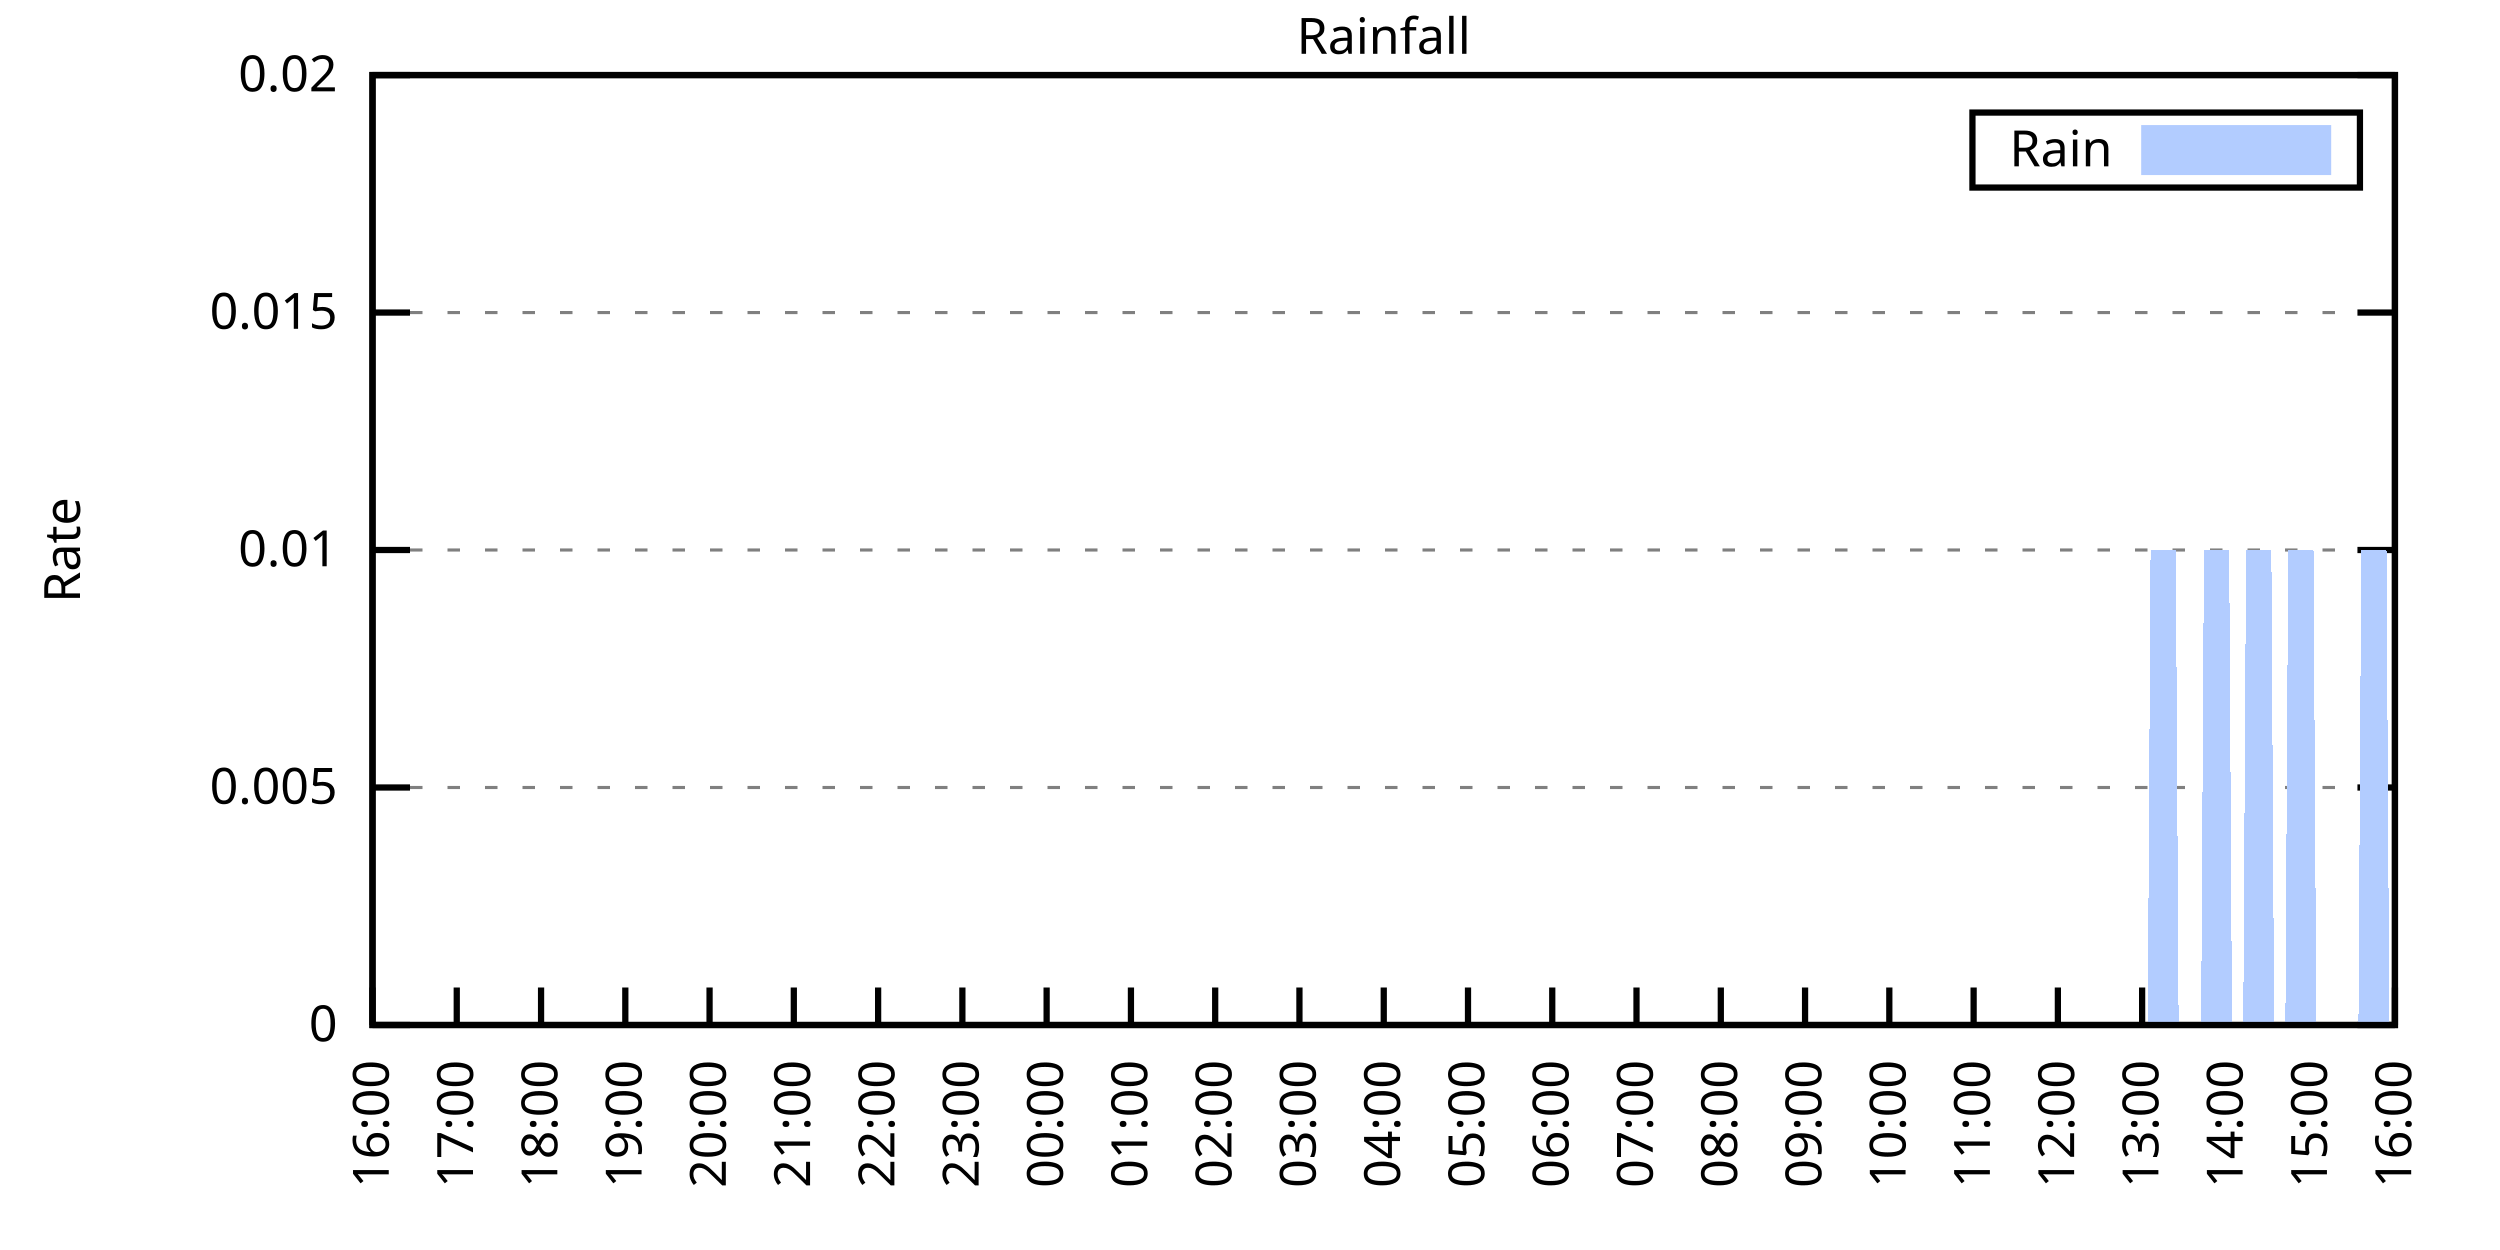
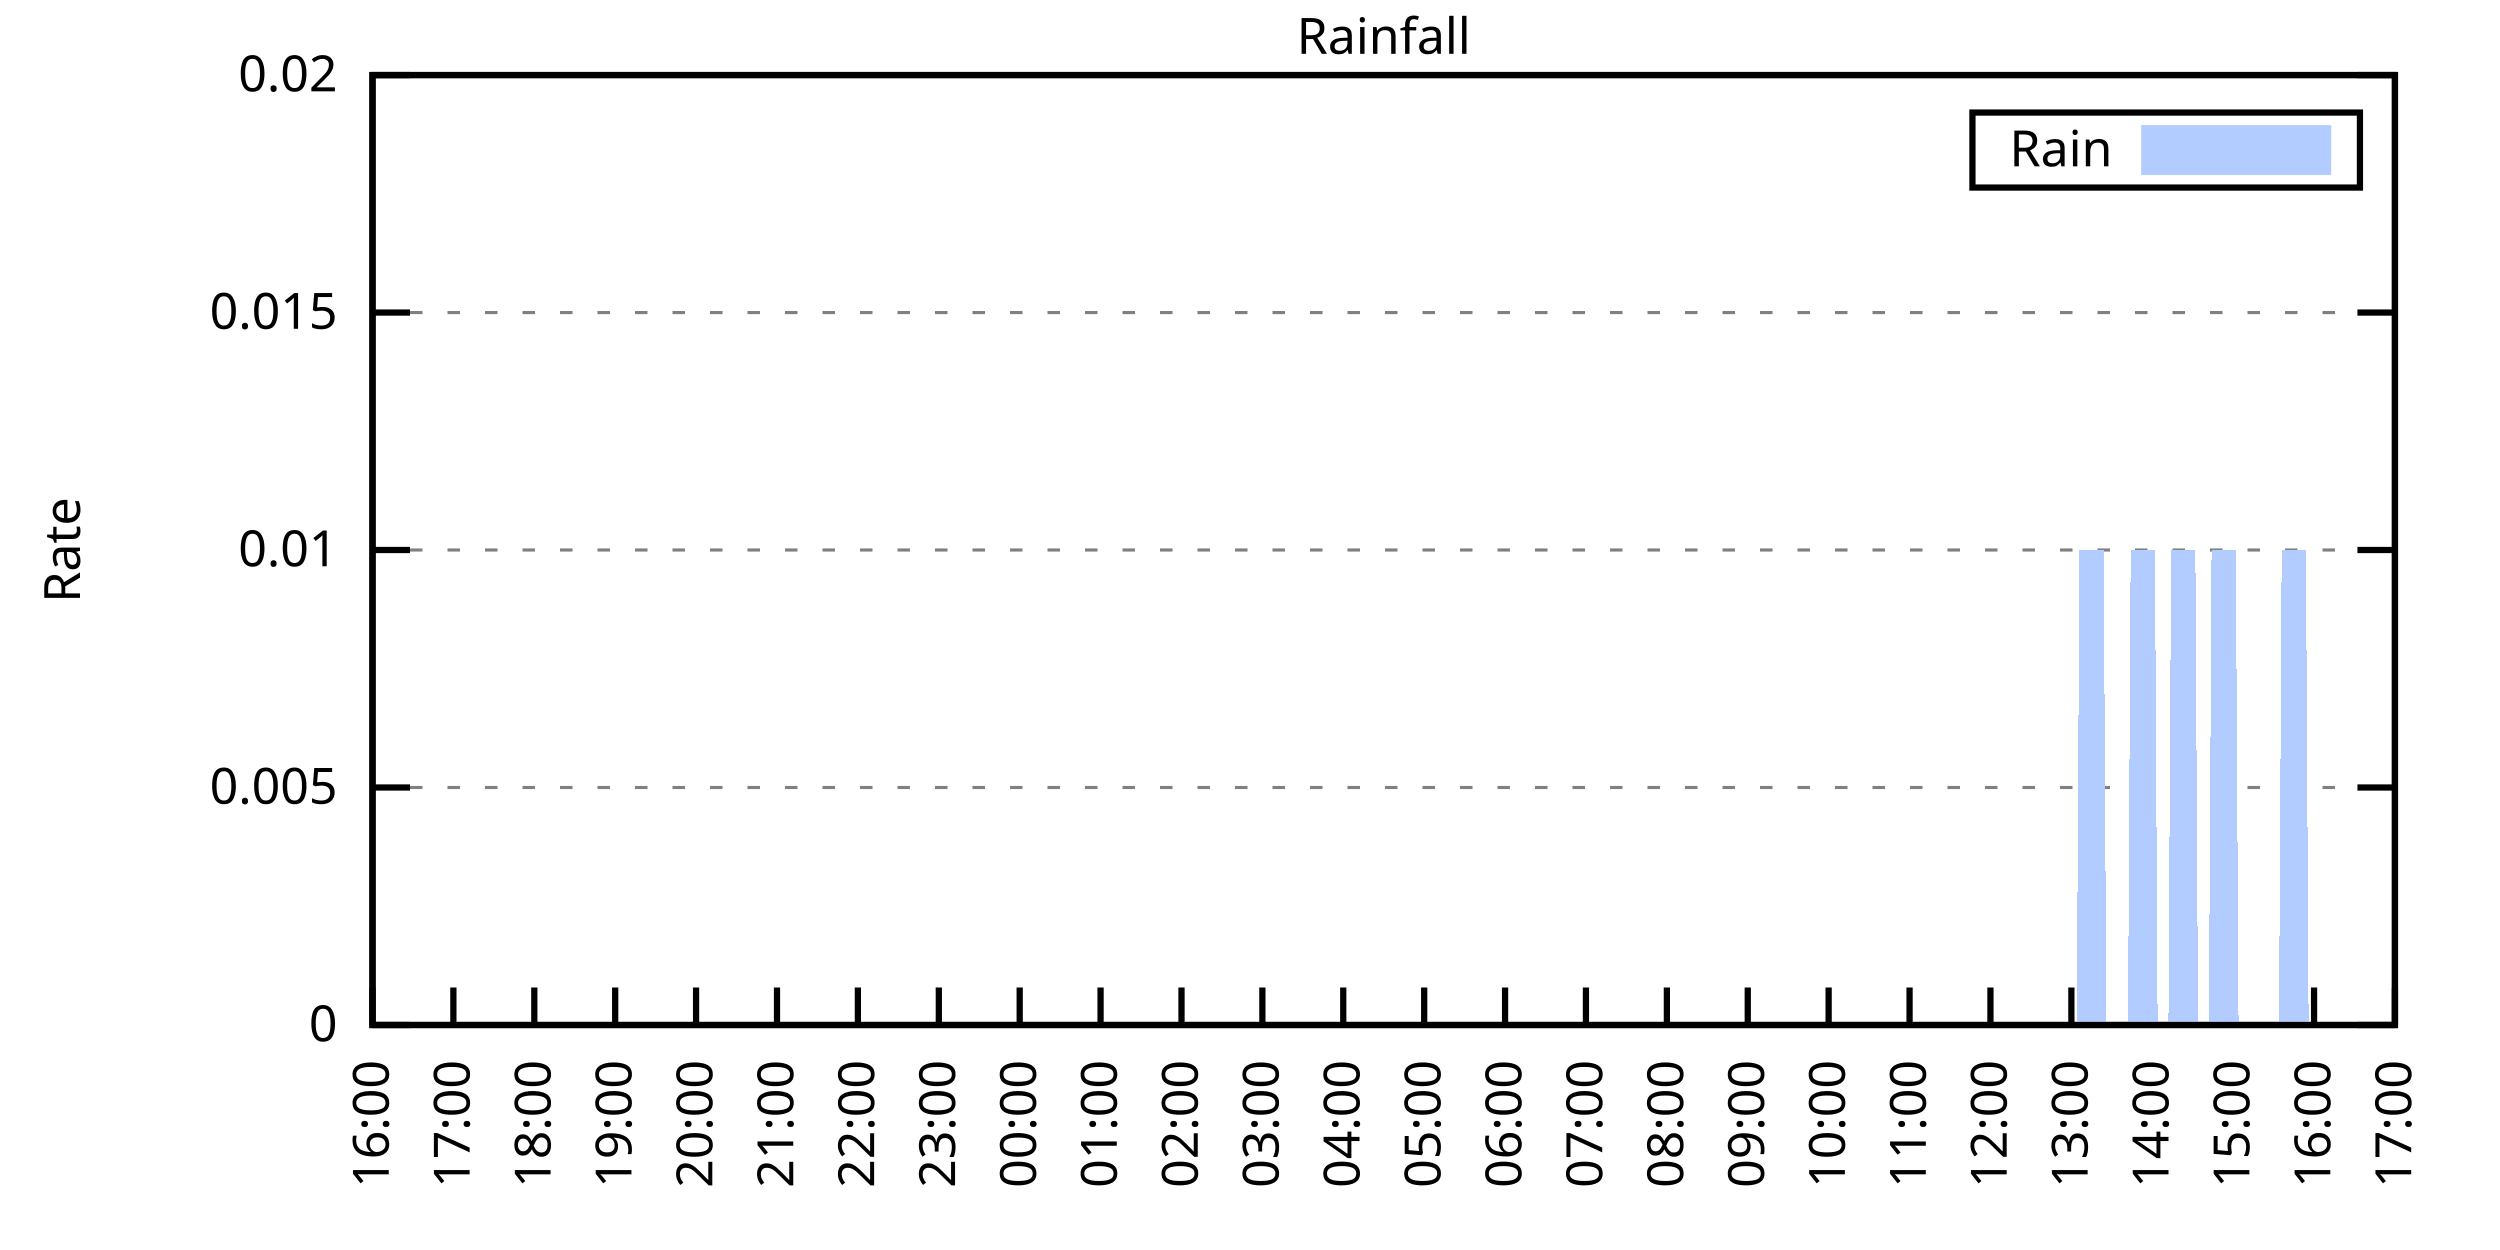
<svg xmlns="http://www.w3.org/2000/svg" xmlns:xlink="http://www.w3.org/1999/xlink" width="400" height="200" viewBox="0 0 400 200">
  <g id="gnuplot_canvas">
    <rect x="0" y="0" width="400" height="200" fill="none" />
    <defs>
      <circle id="gpDot" r="0.5" stroke-width="0.5" stroke="currentColor" />
      <path id="gpPt0" stroke-width="0.333" stroke="currentColor" d="M-1,0 h2 M0,-1 v2" />
      <path id="gpPt1" stroke-width="0.333" stroke="currentColor" d="M-1,-1 L1,1 M1,-1 L-1,1" />
      <path id="gpPt2" stroke-width="0.333" stroke="currentColor" d="M-1,0 L1,0 M0,-1 L0,1 M-1,-1 L1,1 M-1,1 L1,-1" />
      <rect id="gpPt3" stroke-width="0.333" stroke="currentColor" x="-1" y="-1" width="2" height="2" />
      <rect id="gpPt4" stroke-width="0.333" stroke="currentColor" fill="currentColor" x="-1" y="-1" width="2" height="2" />
      <circle id="gpPt5" stroke-width="0.333" stroke="currentColor" cx="0" cy="0" r="1" />
      <use xlink:href="#gpPt5" id="gpPt6" fill="currentColor" stroke="none" />
      <path id="gpPt7" stroke-width="0.333" stroke="currentColor" d="M0,-1.33 L-1.33,0.67 L1.33,0.67 z" />
      <use xlink:href="#gpPt7" id="gpPt8" fill="currentColor" stroke="none" />
      <use xlink:href="#gpPt7" id="gpPt9" stroke="currentColor" transform="rotate(180)" />
      <use xlink:href="#gpPt9" id="gpPt10" fill="currentColor" stroke="none" />
      <use xlink:href="#gpPt3" id="gpPt11" stroke="currentColor" transform="rotate(45)" />
      <use xlink:href="#gpPt11" id="gpPt12" fill="currentColor" stroke="none" />
      <path id="gpPt13" stroke-width="0.333" stroke="currentColor" d="M0,1.330 L1.265,0.411 L0.782,-1.067 L-0.782,-1.076 L-1.265,0.411 z" />
      <use xlink:href="#gpPt13" id="gpPt14" fill="currentColor" stroke="none" />
      <filter id="textbox" filterUnits="objectBoundingBox" x="0" y="0" height="1" width="1">
        <feFlood flood-color="white" flood-opacity="1" result="bgnd" />
        <feComposite in="SourceGraphic" in2="bgnd" operator="atop" />
      </filter>
      <filter id="greybox" filterUnits="objectBoundingBox" x="0" y="0" height="1" width="1">
        <feFlood flood-color="lightgrey" flood-opacity="1" result="grey" />
        <feComposite in="SourceGraphic" in2="grey" operator="atop" />
      </filter>
    </defs>
    <g fill="none" color="white" stroke="currentColor" stroke-width="1.00" stroke-linecap="butt" stroke-linejoin="miter">
</g>
    <g fill="none" color="black" stroke="currentColor" stroke-width="1.00" stroke-linecap="butt" stroke-linejoin="miter">
      <g stroke="none" shape-rendering="crispEdges">
        <polygon fill="rgb(255, 255, 255)" points="59.60,164.00 383.18,164.00 383.18,12.02 59.60,12.02 " />
      </g>
    </g>
    <g fill="none" color="black" stroke="currentColor" stroke-width="1.00" stroke-linecap="butt" stroke-linejoin="miter">
</g>
    <g fill="none" color="black" stroke="black" stroke-width="0.50" stroke-linecap="butt" stroke-linejoin="miter">
</g>
    <g fill="none" color="gray" stroke="currentColor" stroke-width="0.50" stroke-linecap="butt" stroke-linejoin="miter">
      <path stroke="gray" stroke-dasharray="2,4" class="gridline" d="M59.60,164.00 L383.19,164.00  " />
    </g>
    <g fill="none" color="gray" stroke="gray" stroke-width="1.00" stroke-linecap="butt" stroke-linejoin="miter">
</g>
    <g fill="none" color="black" stroke="currentColor" stroke-width="1.00" stroke-linecap="butt" stroke-linejoin="miter">
      <path stroke="black" d="M59.60,164.00 L65.60,164.00 M383.19,164.00 L377.19,164.00  " />
      <g transform="translate(54.00,166.60)" stroke="none" fill="black" font-family="Sans" font-size="8.00" text-anchor="end">
        <text>
          <tspan font-family="Sans"> 0</tspan>
        </text>
      </g>
    </g>
    <g fill="none" color="black" stroke="currentColor" stroke-width="1.00" stroke-linecap="butt" stroke-linejoin="miter">
</g>
    <g fill="none" color="black" stroke="black" stroke-width="0.50" stroke-linecap="butt" stroke-linejoin="miter">
</g>
    <g fill="none" color="gray" stroke="currentColor" stroke-width="0.50" stroke-linecap="butt" stroke-linejoin="miter">
      <path stroke="gray" stroke-dasharray="2,4" class="gridline" d="M59.60,126.00 L383.19,126.00  " />
    </g>
    <g fill="none" color="gray" stroke="gray" stroke-width="1.00" stroke-linecap="butt" stroke-linejoin="miter">
</g>
    <g fill="none" color="black" stroke="currentColor" stroke-width="1.00" stroke-linecap="butt" stroke-linejoin="miter">
      <path stroke="black" d="M59.60,126.00 L65.60,126.00 M383.19,126.00 L377.19,126.00  " />
      <g transform="translate(54.00,128.60)" stroke="none" fill="black" font-family="Sans" font-size="8.00" text-anchor="end">
        <text>
          <tspan font-family="Sans"> 0.005</tspan>
        </text>
      </g>
    </g>
    <g fill="none" color="black" stroke="currentColor" stroke-width="1.00" stroke-linecap="butt" stroke-linejoin="miter">
</g>
    <g fill="none" color="black" stroke="black" stroke-width="0.50" stroke-linecap="butt" stroke-linejoin="miter">
</g>
    <g fill="none" color="gray" stroke="currentColor" stroke-width="0.50" stroke-linecap="butt" stroke-linejoin="miter">
      <path stroke="gray" stroke-dasharray="2,4" class="gridline" d="M59.60,88.00 L383.19,88.00  " />
    </g>
    <g fill="none" color="gray" stroke="gray" stroke-width="1.00" stroke-linecap="butt" stroke-linejoin="miter">
</g>
    <g fill="none" color="black" stroke="currentColor" stroke-width="1.00" stroke-linecap="butt" stroke-linejoin="miter">
      <path stroke="black" d="M59.60,88.00 L65.60,88.00 M383.19,88.00 L377.19,88.00  " />
      <g transform="translate(54.00,90.60)" stroke="none" fill="black" font-family="Sans" font-size="8.00" text-anchor="end">
        <text>
          <tspan font-family="Sans"> 0.01</tspan>
        </text>
      </g>
    </g>
    <g fill="none" color="black" stroke="currentColor" stroke-width="1.00" stroke-linecap="butt" stroke-linejoin="miter">
</g>
    <g fill="none" color="black" stroke="black" stroke-width="0.50" stroke-linecap="butt" stroke-linejoin="miter">
</g>
    <g fill="none" color="gray" stroke="currentColor" stroke-width="0.50" stroke-linecap="butt" stroke-linejoin="miter">
      <path stroke="gray" stroke-dasharray="2,4" class="gridline" d="M59.60,50.01 L383.19,50.01  " />
    </g>
    <g fill="none" color="gray" stroke="gray" stroke-width="1.00" stroke-linecap="butt" stroke-linejoin="miter">
</g>
    <g fill="none" color="black" stroke="currentColor" stroke-width="1.00" stroke-linecap="butt" stroke-linejoin="miter">
      <path stroke="black" d="M59.60,50.01 L65.60,50.01 M383.19,50.01 L377.19,50.01  " />
      <g transform="translate(54.00,52.61)" stroke="none" fill="black" font-family="Sans" font-size="8.00" text-anchor="end">
        <text>
          <tspan font-family="Sans"> 0.015</tspan>
        </text>
      </g>
    </g>
    <g fill="none" color="black" stroke="currentColor" stroke-width="1.00" stroke-linecap="butt" stroke-linejoin="miter">
</g>
    <g fill="none" color="black" stroke="black" stroke-width="0.50" stroke-linecap="butt" stroke-linejoin="miter">
</g>
    <g fill="none" color="gray" stroke="currentColor" stroke-width="0.50" stroke-linecap="butt" stroke-linejoin="miter">
      <path stroke="gray" stroke-dasharray="2,4" class="gridline" d="M59.60,12.01 L383.19,12.01  " />
    </g>
    <g fill="none" color="gray" stroke="gray" stroke-width="1.00" stroke-linecap="butt" stroke-linejoin="miter">
</g>
    <g fill="none" color="black" stroke="currentColor" stroke-width="1.00" stroke-linecap="butt" stroke-linejoin="miter">
      <path stroke="black" d="M59.60,12.01 L65.60,12.01 M383.19,12.01 L377.19,12.01  " />
      <g transform="translate(54.00,14.61)" stroke="none" fill="black" font-family="Sans" font-size="8.00" text-anchor="end">
        <text>
          <tspan font-family="Sans"> 0.02</tspan>
        </text>
      </g>
    </g>
    <g fill="none" color="black" stroke="currentColor" stroke-width="1.00" stroke-linecap="butt" stroke-linejoin="miter">
      <path stroke="black" d="M59.60,164.00 L59.60,158.00  " />
      <g transform="translate(62.20,169.60) rotate(270.00)" stroke="none" fill="black" font-family="Sans" font-size="8.00" text-anchor="end">
        <text>
          <tspan font-family="Sans">16:00</tspan>
        </text>
      </g>
    </g>
    <g fill="none" color="black" stroke="currentColor" stroke-width="1.00" stroke-linecap="butt" stroke-linejoin="miter">
-       <path stroke="black" d="M73.08,164.00 L73.08,158.00  " />
-       <g transform="translate(75.68,169.60) rotate(270.00)" stroke="none" fill="black" font-family="Sans" font-size="8.00" text-anchor="end">
+       <path stroke="black" d="M72.54,164.00 L72.54,158.00  " />
+       <g transform="translate(75.14,169.60) rotate(270.00)" stroke="none" fill="black" font-family="Sans" font-size="8.00" text-anchor="end">
        <text>
          <tspan font-family="Sans">17:00</tspan>
        </text>
      </g>
    </g>
    <g fill="none" color="black" stroke="currentColor" stroke-width="1.00" stroke-linecap="butt" stroke-linejoin="miter">
-       <path stroke="black" d="M86.57,164.00 L86.57,158.00  " />
-       <g transform="translate(89.17,169.60) rotate(270.00)" stroke="none" fill="black" font-family="Sans" font-size="8.00" text-anchor="end">
+       <path stroke="black" d="M85.49,164.00 L85.49,158.00  " />
+       <g transform="translate(88.09,169.60) rotate(270.00)" stroke="none" fill="black" font-family="Sans" font-size="8.00" text-anchor="end">
        <text>
          <tspan font-family="Sans">18:00</tspan>
        </text>
      </g>
    </g>
    <g fill="none" color="black" stroke="currentColor" stroke-width="1.00" stroke-linecap="butt" stroke-linejoin="miter">
-       <path stroke="black" d="M100.05,164.00 L100.05,158.00  " />
-       <g transform="translate(102.65,169.60) rotate(270.00)" stroke="none" fill="black" font-family="Sans" font-size="8.00" text-anchor="end">
+       <path stroke="black" d="M98.43,164.00 L98.43,158.00  " />
+       <g transform="translate(101.03,169.60) rotate(270.00)" stroke="none" fill="black" font-family="Sans" font-size="8.00" text-anchor="end">
        <text>
          <tspan font-family="Sans">19:00</tspan>
        </text>
      </g>
    </g>
    <g fill="none" color="black" stroke="currentColor" stroke-width="1.00" stroke-linecap="butt" stroke-linejoin="miter">
-       <path stroke="black" d="M113.53,164.00 L113.53,158.00  " />
-       <g transform="translate(116.13,169.60) rotate(270.00)" stroke="none" fill="black" font-family="Sans" font-size="8.00" text-anchor="end">
+       <path stroke="black" d="M111.37,164.00 L111.37,158.00  " />
+       <g transform="translate(113.97,169.60) rotate(270.00)" stroke="none" fill="black" font-family="Sans" font-size="8.00" text-anchor="end">
        <text>
          <tspan font-family="Sans">20:00</tspan>
        </text>
      </g>
    </g>
    <g fill="none" color="black" stroke="currentColor" stroke-width="1.00" stroke-linecap="butt" stroke-linejoin="miter">
-       <path stroke="black" d="M127.01,164.00 L127.01,158.00  " />
-       <g transform="translate(129.61,169.60) rotate(270.00)" stroke="none" fill="black" font-family="Sans" font-size="8.00" text-anchor="end">
+       <path stroke="black" d="M124.32,164.00 L124.32,158.00  " />
+       <g transform="translate(126.92,169.60) rotate(270.00)" stroke="none" fill="black" font-family="Sans" font-size="8.00" text-anchor="end">
        <text>
          <tspan font-family="Sans">21:00</tspan>
        </text>
      </g>
    </g>
    <g fill="none" color="black" stroke="currentColor" stroke-width="1.00" stroke-linecap="butt" stroke-linejoin="miter">
-       <path stroke="black" d="M140.50,164.00 L140.50,158.00  " />
-       <g transform="translate(143.10,169.60) rotate(270.00)" stroke="none" fill="black" font-family="Sans" font-size="8.00" text-anchor="end">
+       <path stroke="black" d="M137.26,164.00 L137.26,158.00  " />
+       <g transform="translate(139.86,169.60) rotate(270.00)" stroke="none" fill="black" font-family="Sans" font-size="8.00" text-anchor="end">
        <text>
          <tspan font-family="Sans">22:00</tspan>
        </text>
      </g>
    </g>
    <g fill="none" color="black" stroke="currentColor" stroke-width="1.00" stroke-linecap="butt" stroke-linejoin="miter">
-       <path stroke="black" d="M153.98,164.00 L153.98,158.00  " />
-       <g transform="translate(156.58,169.60) rotate(270.00)" stroke="none" fill="black" font-family="Sans" font-size="8.00" text-anchor="end">
+       <path stroke="black" d="M150.21,164.00 L150.21,158.00  " />
+       <g transform="translate(152.81,169.60) rotate(270.00)" stroke="none" fill="black" font-family="Sans" font-size="8.00" text-anchor="end">
        <text>
          <tspan font-family="Sans">23:00</tspan>
        </text>
      </g>
    </g>
    <g fill="none" color="black" stroke="currentColor" stroke-width="1.00" stroke-linecap="butt" stroke-linejoin="miter">
-       <path stroke="black" d="M167.46,164.00 L167.46,158.00  " />
-       <g transform="translate(170.06,169.60) rotate(270.00)" stroke="none" fill="black" font-family="Sans" font-size="8.00" text-anchor="end">
+       <path stroke="black" d="M163.15,164.00 L163.15,158.00  " />
+       <g transform="translate(165.75,169.60) rotate(270.00)" stroke="none" fill="black" font-family="Sans" font-size="8.00" text-anchor="end">
        <text>
          <tspan font-family="Sans">00:00</tspan>
        </text>
      </g>
    </g>
    <g fill="none" color="black" stroke="currentColor" stroke-width="1.00" stroke-linecap="butt" stroke-linejoin="miter">
-       <path stroke="black" d="M180.95,164.00 L180.95,158.00  " />
-       <g transform="translate(183.55,169.60) rotate(270.00)" stroke="none" fill="black" font-family="Sans" font-size="8.00" text-anchor="end">
+       <path stroke="black" d="M176.09,164.00 L176.09,158.00  " />
+       <g transform="translate(178.69,169.60) rotate(270.00)" stroke="none" fill="black" font-family="Sans" font-size="8.00" text-anchor="end">
        <text>
          <tspan font-family="Sans">01:00</tspan>
        </text>
      </g>
    </g>
    <g fill="none" color="black" stroke="currentColor" stroke-width="1.00" stroke-linecap="butt" stroke-linejoin="miter">
-       <path stroke="black" d="M194.43,164.00 L194.43,158.00  " />
-       <g transform="translate(197.03,169.60) rotate(270.00)" stroke="none" fill="black" font-family="Sans" font-size="8.00" text-anchor="end">
+       <path stroke="black" d="M189.04,164.00 L189.04,158.00  " />
+       <g transform="translate(191.64,169.60) rotate(270.00)" stroke="none" fill="black" font-family="Sans" font-size="8.00" text-anchor="end">
        <text>
          <tspan font-family="Sans">02:00</tspan>
        </text>
      </g>
    </g>
    <g fill="none" color="black" stroke="currentColor" stroke-width="1.00" stroke-linecap="butt" stroke-linejoin="miter">
-       <path stroke="black" d="M207.91,164.00 L207.91,158.00  " />
-       <g transform="translate(210.51,169.60) rotate(270.00)" stroke="none" fill="black" font-family="Sans" font-size="8.00" text-anchor="end">
+       <path stroke="black" d="M201.98,164.00 L201.98,158.00  " />
+       <g transform="translate(204.58,169.60) rotate(270.00)" stroke="none" fill="black" font-family="Sans" font-size="8.00" text-anchor="end">
        <text>
          <tspan font-family="Sans">03:00</tspan>
        </text>
      </g>
    </g>
    <g fill="none" color="black" stroke="currentColor" stroke-width="1.00" stroke-linecap="butt" stroke-linejoin="miter">
-       <path stroke="black" d="M221.40,164.00 L221.40,158.00  " />
-       <g transform="translate(224.00,169.60) rotate(270.00)" stroke="none" fill="black" font-family="Sans" font-size="8.00" text-anchor="end">
+       <path stroke="black" d="M214.92,164.00 L214.92,158.00  " />
+       <g transform="translate(217.52,169.60) rotate(270.00)" stroke="none" fill="black" font-family="Sans" font-size="8.00" text-anchor="end">
        <text>
          <tspan font-family="Sans">04:00</tspan>
        </text>
      </g>
    </g>
    <g fill="none" color="black" stroke="currentColor" stroke-width="1.00" stroke-linecap="butt" stroke-linejoin="miter">
-       <path stroke="black" d="M234.88,164.00 L234.88,158.00  " />
-       <g transform="translate(237.48,169.60) rotate(270.00)" stroke="none" fill="black" font-family="Sans" font-size="8.00" text-anchor="end">
+       <path stroke="black" d="M227.87,164.00 L227.87,158.00  " />
+       <g transform="translate(230.47,169.60) rotate(270.00)" stroke="none" fill="black" font-family="Sans" font-size="8.00" text-anchor="end">
        <text>
          <tspan font-family="Sans">05:00</tspan>
        </text>
      </g>
    </g>
    <g fill="none" color="black" stroke="currentColor" stroke-width="1.00" stroke-linecap="butt" stroke-linejoin="miter">
-       <path stroke="black" d="M248.36,164.00 L248.36,158.00  " />
-       <g transform="translate(250.96,169.60) rotate(270.00)" stroke="none" fill="black" font-family="Sans" font-size="8.00" text-anchor="end">
+       <path stroke="black" d="M240.81,164.00 L240.81,158.00  " />
+       <g transform="translate(243.41,169.60) rotate(270.00)" stroke="none" fill="black" font-family="Sans" font-size="8.00" text-anchor="end">
        <text>
          <tspan font-family="Sans">06:00</tspan>
        </text>
      </g>
    </g>
    <g fill="none" color="black" stroke="currentColor" stroke-width="1.00" stroke-linecap="butt" stroke-linejoin="miter">
-       <path stroke="black" d="M261.84,164.00 L261.84,158.00  " />
-       <g transform="translate(264.44,169.60) rotate(270.00)" stroke="none" fill="black" font-family="Sans" font-size="8.00" text-anchor="end">
+       <path stroke="black" d="M253.75,164.00 L253.75,158.00  " />
+       <g transform="translate(256.35,169.60) rotate(270.00)" stroke="none" fill="black" font-family="Sans" font-size="8.00" text-anchor="end">
        <text>
          <tspan font-family="Sans">07:00</tspan>
        </text>
      </g>
    </g>
    <g fill="none" color="black" stroke="currentColor" stroke-width="1.00" stroke-linecap="butt" stroke-linejoin="miter">
-       <path stroke="black" d="M275.33,164.00 L275.33,158.00  " />
-       <g transform="translate(277.93,169.60) rotate(270.00)" stroke="none" fill="black" font-family="Sans" font-size="8.00" text-anchor="end">
+       <path stroke="black" d="M266.70,164.00 L266.70,158.00  " />
+       <g transform="translate(269.30,169.60) rotate(270.00)" stroke="none" fill="black" font-family="Sans" font-size="8.00" text-anchor="end">
        <text>
          <tspan font-family="Sans">08:00</tspan>
        </text>
      </g>
    </g>
    <g fill="none" color="black" stroke="currentColor" stroke-width="1.00" stroke-linecap="butt" stroke-linejoin="miter">
-       <path stroke="black" d="M288.81,164.00 L288.81,158.00  " />
-       <g transform="translate(291.41,169.60) rotate(270.00)" stroke="none" fill="black" font-family="Sans" font-size="8.00" text-anchor="end">
+       <path stroke="black" d="M279.64,164.00 L279.64,158.00  " />
+       <g transform="translate(282.24,169.60) rotate(270.00)" stroke="none" fill="black" font-family="Sans" font-size="8.00" text-anchor="end">
        <text>
          <tspan font-family="Sans">09:00</tspan>
        </text>
      </g>
    </g>
    <g fill="none" color="black" stroke="currentColor" stroke-width="1.00" stroke-linecap="butt" stroke-linejoin="miter">
-       <path stroke="black" d="M302.29,164.00 L302.29,158.00  " />
-       <g transform="translate(304.89,169.60) rotate(270.00)" stroke="none" fill="black" font-family="Sans" font-size="8.00" text-anchor="end">
+       <path stroke="black" d="M292.58,164.00 L292.58,158.00  " />
+       <g transform="translate(295.18,169.60) rotate(270.00)" stroke="none" fill="black" font-family="Sans" font-size="8.00" text-anchor="end">
        <text>
          <tspan font-family="Sans">10:00</tspan>
        </text>
      </g>
    </g>
    <g fill="none" color="black" stroke="currentColor" stroke-width="1.00" stroke-linecap="butt" stroke-linejoin="miter">
-       <path stroke="black" d="M315.78,164.00 L315.78,158.00  " />
-       <g transform="translate(318.38,169.60) rotate(270.00)" stroke="none" fill="black" font-family="Sans" font-size="8.00" text-anchor="end">
+       <path stroke="black" d="M305.53,164.00 L305.53,158.00  " />
+       <g transform="translate(308.13,169.60) rotate(270.00)" stroke="none" fill="black" font-family="Sans" font-size="8.00" text-anchor="end">
        <text>
          <tspan font-family="Sans">11:00</tspan>
        </text>
      </g>
    </g>
    <g fill="none" color="black" stroke="currentColor" stroke-width="1.00" stroke-linecap="butt" stroke-linejoin="miter">
-       <path stroke="black" d="M329.26,164.00 L329.26,158.00  " />
-       <g transform="translate(331.86,169.60) rotate(270.00)" stroke="none" fill="black" font-family="Sans" font-size="8.00" text-anchor="end">
+       <path stroke="black" d="M318.47,164.00 L318.47,158.00  " />
+       <g transform="translate(321.07,169.60) rotate(270.00)" stroke="none" fill="black" font-family="Sans" font-size="8.00" text-anchor="end">
        <text>
          <tspan font-family="Sans">12:00</tspan>
        </text>
      </g>
    </g>
    <g fill="none" color="black" stroke="currentColor" stroke-width="1.00" stroke-linecap="butt" stroke-linejoin="miter">
-       <path stroke="black" d="M342.74,164.00 L342.74,158.00  " />
-       <g transform="translate(345.34,169.60) rotate(270.00)" stroke="none" fill="black" font-family="Sans" font-size="8.00" text-anchor="end">
+       <path stroke="black" d="M331.42,164.00 L331.42,158.00  " />
+       <g transform="translate(334.02,169.60) rotate(270.00)" stroke="none" fill="black" font-family="Sans" font-size="8.00" text-anchor="end">
        <text>
          <tspan font-family="Sans">13:00</tspan>
        </text>
      </g>
    </g>
    <g fill="none" color="black" stroke="currentColor" stroke-width="1.00" stroke-linecap="butt" stroke-linejoin="miter">
-       <path stroke="black" d="M356.22,164.00 L356.22,158.00  " />
-       <g transform="translate(358.82,169.60) rotate(270.00)" stroke="none" fill="black" font-family="Sans" font-size="8.00" text-anchor="end">
+       <path stroke="black" d="M344.36,164.00 L344.36,158.00  " />
+       <g transform="translate(346.96,169.60) rotate(270.00)" stroke="none" fill="black" font-family="Sans" font-size="8.00" text-anchor="end">
        <text>
          <tspan font-family="Sans">14:00</tspan>
        </text>
      </g>
    </g>
    <g fill="none" color="black" stroke="currentColor" stroke-width="1.00" stroke-linecap="butt" stroke-linejoin="miter">
-       <path stroke="black" d="M369.71,164.00 L369.71,158.00  " />
-       <g transform="translate(372.31,169.60) rotate(270.00)" stroke="none" fill="black" font-family="Sans" font-size="8.00" text-anchor="end">
+       <path stroke="black" d="M357.30,164.00 L357.30,158.00  " />
+       <g transform="translate(359.90,169.60) rotate(270.00)" stroke="none" fill="black" font-family="Sans" font-size="8.00" text-anchor="end">
        <text>
          <tspan font-family="Sans">15:00</tspan>
+         </text>
+       </g>
+     </g>
+     <g fill="none" color="black" stroke="currentColor" stroke-width="1.00" stroke-linecap="butt" stroke-linejoin="miter">
+       <path stroke="black" d="M370.25,164.00 L370.25,158.00  " />
+       <g transform="translate(372.85,169.60) rotate(270.00)" stroke="none" fill="black" font-family="Sans" font-size="8.00" text-anchor="end">
+         <text>
+           <tspan font-family="Sans">16:00</tspan>
        </text>
      </g>
    </g>
    <g fill="none" color="black" stroke="currentColor" stroke-width="1.00" stroke-linecap="butt" stroke-linejoin="miter">
      <path stroke="black" d="M383.19,164.00 L383.19,158.00  " />
      <g transform="translate(385.79,169.60) rotate(270.00)" stroke="none" fill="black" font-family="Sans" font-size="8.00" text-anchor="end">
        <text>
-           <tspan font-family="Sans">16:00</tspan>
+           <tspan font-family="Sans">17:00</tspan>
        </text>
      </g>
    </g>
    <g fill="none" color="black" stroke="currentColor" stroke-width="1.00" stroke-linecap="butt" stroke-linejoin="miter">
</g>
    <g fill="none" color="black" stroke="currentColor" stroke-width="1.00" stroke-linecap="butt" stroke-linejoin="miter">
      <path stroke="black" d="M59.60,12.01 L59.60,164.00 L383.19,164.00 L383.19,12.01 L59.60,12.01 Z  " />
    </g>
    <g fill="none" color="black" stroke="currentColor" stroke-width="1.00" stroke-linecap="butt" stroke-linejoin="miter">
</g>
    <g fill="none" color="black" stroke="currentColor" stroke-width="1.00" stroke-linecap="butt" stroke-linejoin="miter">
      <path stroke="black" d="M315.59,30.01 L315.59,18.01 L377.59,18.01 L377.59,30.01 L315.59,30.01 Z  " />
    </g>
    <g id="Rainfall_plot_1">
      <g fill="none" color="white" stroke="black" stroke-width="2.00" stroke-linecap="butt" stroke-linejoin="miter">
</g>
      <g fill="none" color="black" stroke="currentColor" stroke-width="2.00" stroke-linecap="butt" stroke-linejoin="miter">
        <g transform="translate(337.99,26.61)" stroke="none" fill="black" font-family="Sans" font-size="8.00" text-anchor="end">
          <text>
            <tspan font-family="Sans">Rain</tspan>
          </text>
        </g>
      </g>
      <g fill="none" color="black" stroke="currentColor" stroke-width="2.00" stroke-linecap="butt" stroke-linejoin="miter">
        <g stroke="none" shape-rendering="crispEdges">
          <polygon fill="rgb(178, 204, 255)" points="343.59,27.01 371.99,27.01 371.99,21.01 343.59,21.01 " />
        </g>
        <path stroke="rgb(178, 204, 255)" d="M343.59,27.01 L371.99,27.01 L371.99,21.01 L343.59,21.01 L343.59,27.01 Z  " />
      </g>
      <g fill="none" color="black" stroke="currentColor" stroke-width="2.00" stroke-linecap="butt" stroke-linejoin="miter">
        <g stroke="none" shape-rendering="crispEdges">
-           <polygon fill="rgb(178, 204, 255)" points="60.05,164.00 60.50,164.00 60.95,164.00 61.40,164.00 61.85,164.00 62.30,164.00 62.75,164.00 63.20,164.00 63.64,164.00 64.09,164.00 64.54,164.00 64.99,164.00 65.44,164.00 65.89,164.00 66.34,164.00 66.79,164.00 67.24,164.00 67.69,164.00 68.14,164.00 68.59,164.00 69.04,164.00 69.49,164.00 69.94,164.00 70.39,164.00 70.84,164.00 71.29,164.00 71.73,164.00 72.18,164.00 72.63,164.00 73.08,164.00 73.53,164.00 73.98,164.00 74.43,164.00 74.88,164.00 75.33,164.00 75.78,164.00 76.23,164.00 76.68,164.00 77.13,164.00 77.58,164.00 78.03,164.00 78.48,164.00 78.93,164.00 79.37,164.00 79.82,164.00 80.27,164.00 80.72,164.00 81.17,164.00 81.62,164.00 82.07,164.00 82.52,164.00 82.97,164.00 83.42,164.00 83.87,164.00 84.32,164.00 84.77,164.00 85.22,164.00 85.67,164.00 86.12,164.00 86.57,164.00 87.02,164.00 87.46,164.00 87.91,164.00 88.36,164.00 88.81,164.00 89.26,164.00 89.71,164.00 90.16,164.00 90.61,164.00 91.06,164.00 91.51,164.00 91.96,164.00 92.41,164.00 92.86,164.00 93.31,164.00 93.76,164.00 94.21,164.00 94.66,164.00 95.11,164.00 95.55,164.00 96.00,164.00 96.45,164.00 96.90,164.00 97.35,164.00 97.80,164.00 98.25,164.00 98.70,164.00 99.15,164.00 99.60,164.00 100.05,164.00 100.50,164.00 100.95,164.00 101.40,164.00 101.85,164.00 102.30,164.00 102.75,164.00 103.19,164.00 103.64,164.00 104.09,164.00 104.54,164.00 104.99,164.00 105.44,164.00 105.89,164.00 106.34,164.00 106.79,164.00 107.24,164.00 107.69,164.00 108.14,164.00 108.59,164.00 109.04,164.00 109.49,164.00 109.94,164.00 110.39,164.00 110.84,164.00 111.28,164.00 111.73,164.00 112.18,164.00 112.63,164.00 113.08,164.00 113.53,164.00 113.98,164.00 114.43,164.00 114.88,164.00 115.33,164.00 115.78,164.00 116.23,164.00 116.68,164.00 117.13,164.00 117.58,164.00 118.03,164.00 118.48,164.00 118.92,164.00 119.37,164.00 119.82,164.00 120.27,164.00 120.72,164.00 121.17,164.00 121.62,164.00 122.07,164.00 122.52,164.00 122.97,164.00 123.42,164.00 123.87,164.00 124.32,164.00 124.77,164.00 125.22,164.00 125.67,164.00 126.12,164.00 126.57,164.00 127.01,164.00 127.46,164.00 127.91,164.00 128.36,164.00 128.81,164.00 129.26,164.00 129.71,164.00 130.16,164.00 130.61,164.00 131.06,164.00 131.51,164.00 131.96,164.00 132.41,164.00 132.86,164.00 133.31,164.00 133.76,164.00 134.21,164.00 134.65,164.00 135.10,164.00 135.55,164.00 136.00,164.00 136.45,164.00 136.90,164.00 137.35,164.00 137.80,164.00 138.25,164.00 138.70,164.00 139.15,164.00 139.60,164.00 140.05,164.00 140.50,164.00 140.95,164.00 141.40,164.00 141.85,164.00 142.30,164.00 142.74,164.00 143.19,164.00 143.64,164.00 144.09,164.00 144.54,164.00 144.99,164.00 145.44,164.00 145.89,164.00 146.34,164.00 146.79,164.00 147.24,164.00 147.69,164.00 148.14,164.00 148.59,164.00 149.04,164.00 149.49,164.00 149.94,164.00 150.38,164.00 150.83,164.00 151.28,164.00 151.73,164.00 152.18,164.00 152.63,164.00 153.08,164.00 153.53,164.00 153.98,164.00 154.43,164.00 154.88,164.00 155.33,164.00 155.78,164.00 156.23,164.00 156.68,164.00 157.13,164.00 157.58,164.00 158.03,164.00 158.47,164.00 158.92,164.00 159.37,164.00 159.82,164.00 160.27,164.00 160.72,164.00 161.17,164.00 161.62,164.00 162.07,164.00 162.52,164.00 162.97,164.00 163.42,164.00 163.87,164.00 164.32,164.00 164.77,164.00 165.22,164.00 165.67,164.00 166.12,164.00 166.56,164.00 167.01,164.00 167.46,164.00 167.91,164.00 168.36,164.00 168.81,164.00 169.26,164.00 169.71,164.00 170.16,164.00 170.61,164.00 171.06,164.00 171.51,164.00 171.96,164.00 172.41,164.00 172.86,164.00 173.31,164.00 173.76,164.00 174.20,164.00 174.65,164.00 175.10,164.00 175.55,164.00 176.00,164.00 176.45,164.00 176.90,164.00 177.35,164.00 177.80,164.00 178.25,164.00 178.70,164.00 179.15,164.00 179.60,164.00 180.05,164.00 180.50,164.00 180.95,164.00 181.40,164.00 181.85,164.00 182.29,164.00 182.74,164.00 183.19,164.00 183.64,164.00 184.09,164.00 184.54,164.00 184.99,164.00 185.44,164.00 185.89,164.00 186.34,164.00 186.79,164.00 187.24,164.00 187.69,164.00 188.14,164.00 188.59,164.00 189.04,164.00 189.49,164.00 189.93,164.00 190.38,164.00 190.83,164.00 191.28,164.00 191.73,164.00 192.18,164.00 192.63,164.00 193.08,164.00 193.53,164.00 193.98,164.00 194.43,164.00 194.88,164.00 195.33,164.00 195.78,164.00 196.23,164.00 196.68,164.00 197.13,164.00 197.58,164.00 198.02,164.00 198.47,164.00 198.92,164.00 199.37,164.00 199.82,164.00 200.27,164.00 200.72,164.00 201.17,164.00 201.62,164.00 202.07,164.00 202.52,164.00 202.97,164.00 203.42,164.00 203.87,164.00 204.32,164.00 204.77,164.00 205.22,164.00 205.66,164.00 206.11,164.00 206.56,164.00 207.01,164.00 207.46,164.00 207.91,164.00 208.36,164.00 208.81,164.00 209.26,164.00 209.71,164.00 210.16,164.00 210.61,164.00 211.06,164.00 211.51,164.00 211.96,164.00 212.41,164.00 212.86,164.00 213.31,164.00 213.75,164.00 214.20,164.00 214.65,164.00 215.10,164.00 215.55,164.00 216.00,164.00 216.45,164.00 216.90,164.00 217.35,164.00 217.80,164.00 218.25,164.00 218.70,164.00 219.15,164.00 219.60,164.00 220.05,164.00 220.50,164.00 220.95,164.00 221.40,164.00 221.84,164.00 222.29,164.00 222.74,164.00 223.19,164.00 223.64,164.00 224.09,164.00 224.54,164.00 224.99,164.00 225.44,164.00 225.89,164.00 226.34,164.00 226.79,164.00 227.24,164.00 227.69,164.00 228.14,164.00 228.59,164.00 229.04,164.00 229.48,164.00 229.93,164.00 230.38,164.00 230.83,164.00 231.28,164.00 231.73,164.00 232.18,164.00 232.63,164.00 233.08,164.00 233.53,164.00 233.98,164.00 234.43,164.00 234.88,164.00 235.33,164.00 235.78,164.00 236.23,164.00 236.68,164.00 237.13,164.00 237.57,164.00 238.02,164.00 238.47,164.00 238.92,164.00 239.37,164.00 239.82,164.00 240.27,164.00 240.72,164.00 241.17,164.00 241.62,164.00 242.07,164.00 242.52,164.00 242.97,164.00 243.42,164.00 243.87,164.00 244.32,164.00 244.77,164.00 245.21,164.00 245.66,164.00 246.11,164.00 246.56,164.00 247.01,164.00 247.46,164.00 247.91,164.00 248.36,164.00 248.81,164.00 249.26,164.00 249.71,164.00 250.16,164.00 250.61,164.00 251.06,164.00 251.51,164.00 251.96,164.00 252.41,164.00 252.86,164.00 253.30,164.00 253.75,164.00 254.20,164.00 254.65,164.00 255.10,164.00 255.55,164.00 256.00,164.00 256.45,164.00 256.90,164.00 257.35,164.00 257.80,164.00 258.25,164.00 258.70,164.00 259.15,164.00 259.60,164.00 260.05,164.00 260.50,164.00 260.94,164.00 261.39,164.00 261.84,164.00 262.29,164.00 262.74,164.00 263.19,164.00 263.64,164.00 264.09,164.00 264.54,164.00 264.99,164.00 265.44,164.00 265.89,164.00 266.34,164.00 266.79,164.00 267.24,164.00 267.69,164.00 268.14,164.00 268.59,164.00 269.03,164.00 269.48,164.00 269.93,164.00 270.38,164.00 270.83,164.00 271.28,164.00 271.73,164.00 272.18,164.00 272.63,164.00 273.08,164.00 273.53,164.00 273.98,164.00 274.43,164.00 274.88,164.00 275.33,164.00 275.78,164.00 276.23,164.00 276.67,164.00 277.12,164.00 277.57,164.00 278.02,164.00 278.47,164.00 278.92,164.00 279.37,164.00 279.82,164.00 280.27,164.00 280.72,164.00 281.17,164.00 281.62,164.00 282.07,164.00 282.52,164.00 282.97,164.00 283.42,164.00 283.87,164.00 284.32,164.00 284.76,164.00 285.21,164.00 285.66,164.00 286.11,164.00 286.56,164.00 287.01,164.00 287.46,164.00 287.91,164.00 288.36,164.00 288.81,164.00 289.26,164.00 289.71,164.00 290.16,164.00 290.61,164.00 291.06,164.00 291.51,164.00 291.96,164.00 292.41,164.00 292.85,164.00 293.30,164.00 293.75,164.00 294.20,164.00 294.65,164.00 295.10,164.00 295.55,164.00 296.00,164.00 296.45,164.00 296.90,164.00 297.35,164.00 297.80,164.00 298.25,164.00 298.70,164.00 299.15,164.00 299.60,164.00 300.05,164.00 300.49,164.00 300.94,164.00 301.39,164.00 301.84,164.00 302.29,164.00 302.74,164.00 303.19,164.00 303.64,164.00 304.09,164.00 304.54,164.00 304.99,164.00 305.44,164.00 305.89,164.00 306.34,164.00 306.79,164.00 307.24,164.00 307.69,164.00 308.14,164.00 308.58,164.00 309.03,164.00 309.48,164.00 309.93,164.00 310.38,164.00 310.83,164.00 311.28,164.00 311.73,164.00 312.18,164.00 312.63,164.00 313.08,164.00 313.53,164.00 313.98,164.00 314.43,164.00 314.88,164.00 315.33,164.00 315.78,164.00 316.22,164.00 316.67,164.00 317.12,164.00 317.57,164.00 318.02,164.00 318.47,164.00 318.92,164.00 319.37,164.00 319.82,164.00 320.27,164.00 320.72,164.00 321.17,164.00 321.62,164.00 322.07,164.00 322.52,164.00 322.97,164.00 323.42,164.00 323.87,164.00 324.31,164.00 324.76,164.00 325.21,164.00 325.66,164.00 326.11,164.00 326.56,164.00 327.01,164.00 327.46,164.00 327.91,164.00 328.36,164.00 328.81,164.00 329.26,164.00 329.71,164.00 330.16,164.00 330.61,164.00 331.06,164.00 331.51,164.00 331.95,164.00 332.40,164.00 332.85,164.00 333.30,164.00 333.75,164.00 334.20,164.00 334.65,164.00 335.10,164.00 335.55,164.00 336.00,164.00 336.45,164.00 336.90,164.00 337.35,164.00 337.80,164.00 338.25,164.00 338.70,164.00 339.15,164.00 339.60,164.00 340.04,164.00 340.49,164.00 340.94,164.00 341.39,164.00 341.84,164.00 342.29,164.00 342.74,164.00 343.19,164.00 343.64,164.00 344.09,88.00 344.54,88.00 344.99,88.00 345.44,88.00 345.89,88.00 346.34,88.00 346.79,88.00 347.24,88.00 347.68,88.00 348.13,88.00 348.58,164.00 349.03,164.00 349.48,164.00 349.93,164.00 350.38,164.00 350.83,164.00 351.28,164.00 351.73,164.00 352.18,164.00 352.63,88.00 353.08,88.00 353.53,88.00 353.98,88.00 354.43,88.00 354.88,88.00 355.33,88.00 355.77,88.00 356.22,88.00 356.67,88.00 357.12,164.00 357.57,164.00 358.02,164.00 358.47,164.00 358.92,164.00 359.37,88.00 359.82,88.00 360.27,88.00 360.72,88.00 361.17,88.00 361.62,88.00 362.07,88.00 362.52,88.00 362.97,88.00 363.42,88.00 363.86,164.00 364.31,164.00 364.76,164.00 365.21,164.00 365.66,164.00 366.11,88.00 366.56,88.00 367.01,88.00 367.46,88.00 367.91,88.00 368.36,88.00 368.81,88.00 369.26,88.00 369.71,88.00 370.16,88.00 370.61,164.00 371.06,164.00 371.50,164.00 371.95,164.00 372.40,164.00 372.85,164.00 373.30,164.00 373.75,164.00 374.20,164.00 374.65,164.00 375.10,164.00 375.55,164.00 376.00,164.00 376.45,164.00 376.90,164.00 377.35,164.00 377.80,88.00 378.25,88.00 378.70,88.00 379.15,88.00 379.59,88.00 380.04,88.00 380.49,88.00 380.94,88.00 381.39,88.00 381.84,88.00 382.29,164.00 382.74,164.00 383.19,164.00 383.19,164.00 60.05,164.00 " />
+           <polygon fill="rgb(178, 204, 255)" points="63.05,164.00 63.48,164.00 63.91,164.00 64.35,164.00 64.78,164.00 65.21,164.00 65.64,164.00 66.07,164.00 66.50,164.00 66.93,164.00 67.37,164.00 67.80,164.00 68.23,164.00 68.66,164.00 69.09,164.00 69.52,164.00 69.95,164.00 70.39,164.00 70.82,164.00 71.25,164.00 71.68,164.00 72.11,164.00 72.54,164.00 72.98,164.00 73.41,164.00 73.84,164.00 74.27,164.00 74.70,164.00 75.13,164.00 75.56,164.00 76.00,164.00 76.43,164.00 76.86,164.00 77.29,164.00 77.72,164.00 78.15,164.00 78.58,164.00 79.02,164.00 79.45,164.00 79.88,164.00 80.31,164.00 80.74,164.00 81.17,164.00 81.60,164.00 82.04,164.00 82.47,164.00 82.90,164.00 83.33,164.00 83.76,164.00 84.19,164.00 84.62,164.00 85.06,164.00 85.49,164.00 85.92,164.00 86.35,164.00 86.78,164.00 87.21,164.00 87.64,164.00 88.08,164.00 88.51,164.00 88.94,164.00 89.37,164.00 89.80,164.00 90.23,164.00 90.66,164.00 91.10,164.00 91.53,164.00 91.96,164.00 92.39,164.00 92.82,164.00 93.25,164.00 93.68,164.00 94.12,164.00 94.55,164.00 94.98,164.00 95.41,164.00 95.84,164.00 96.27,164.00 96.70,164.00 97.14,164.00 97.57,164.00 98.00,164.00 98.43,164.00 98.86,164.00 99.29,164.00 99.73,164.00 100.16,164.00 100.59,164.00 101.02,164.00 101.45,164.00 101.88,164.00 102.31,164.00 102.75,164.00 103.18,164.00 103.61,164.00 104.04,164.00 104.47,164.00 104.90,164.00 105.33,164.00 105.77,164.00 106.20,164.00 106.63,164.00 107.06,164.00 107.49,164.00 107.92,164.00 108.35,164.00 108.79,164.00 109.22,164.00 109.65,164.00 110.08,164.00 110.51,164.00 110.94,164.00 111.37,164.00 111.81,164.00 112.24,164.00 112.67,164.00 113.10,164.00 113.53,164.00 113.96,164.00 114.39,164.00 114.83,164.00 115.26,164.00 115.69,164.00 116.12,164.00 116.55,164.00 116.98,164.00 117.41,164.00 117.85,164.00 118.28,164.00 118.71,164.00 119.14,164.00 119.57,164.00 120.00,164.00 120.43,164.00 120.87,164.00 121.30,164.00 121.73,164.00 122.16,164.00 122.59,164.00 123.02,164.00 123.46,164.00 123.89,164.00 124.32,164.00 124.75,164.00 125.18,164.00 125.61,164.00 126.04,164.00 126.48,164.00 126.91,164.00 127.34,164.00 127.77,164.00 128.20,164.00 128.63,164.00 129.06,164.00 129.50,164.00 129.93,164.00 130.36,164.00 130.79,164.00 131.22,164.00 131.65,164.00 132.08,164.00 132.52,164.00 132.95,164.00 133.38,164.00 133.81,164.00 134.24,164.00 134.67,164.00 135.10,164.00 135.54,164.00 135.97,164.00 136.40,164.00 136.83,164.00 137.26,164.00 137.69,164.00 138.12,164.00 138.56,164.00 138.99,164.00 139.42,164.00 139.85,164.00 140.28,164.00 140.71,164.00 141.14,164.00 141.58,164.00 142.01,164.00 142.44,164.00 142.87,164.00 143.30,164.00 143.73,164.00 144.16,164.00 144.60,164.00 145.03,164.00 145.46,164.00 145.89,164.00 146.32,164.00 146.75,164.00 147.19,164.00 147.62,164.00 148.05,164.00 148.48,164.00 148.91,164.00 149.34,164.00 149.77,164.00 150.21,164.00 150.64,164.00 151.07,164.00 151.50,164.00 151.93,164.00 152.36,164.00 152.79,164.00 153.23,164.00 153.66,164.00 154.09,164.00 154.52,164.00 154.95,164.00 155.38,164.00 155.81,164.00 156.25,164.00 156.68,164.00 157.11,164.00 157.54,164.00 157.97,164.00 158.40,164.00 158.83,164.00 159.27,164.00 159.70,164.00 160.13,164.00 160.56,164.00 160.99,164.00 161.42,164.00 161.85,164.00 162.29,164.00 162.72,164.00 163.15,164.00 163.58,164.00 164.01,164.00 164.44,164.00 164.87,164.00 165.31,164.00 165.74,164.00 166.17,164.00 166.60,164.00 167.03,164.00 167.46,164.00 167.89,164.00 168.33,164.00 168.76,164.00 169.19,164.00 169.62,164.00 170.05,164.00 170.48,164.00 170.91,164.00 171.35,164.00 171.78,164.00 172.21,164.00 172.64,164.00 173.07,164.00 173.50,164.00 173.94,164.00 174.37,164.00 174.80,164.00 175.23,164.00 175.66,164.00 176.09,164.00 176.52,164.00 176.96,164.00 177.39,164.00 177.82,164.00 178.25,164.00 178.68,164.00 179.11,164.00 179.54,164.00 179.98,164.00 180.41,164.00 180.84,164.00 181.27,164.00 181.70,164.00 182.13,164.00 182.56,164.00 183.00,164.00 183.43,164.00 183.86,164.00 184.29,164.00 184.72,164.00 185.15,164.00 185.58,164.00 186.02,164.00 186.45,164.00 186.88,164.00 187.31,164.00 187.74,164.00 188.17,164.00 188.60,164.00 189.04,164.00 189.47,164.00 189.90,164.00 190.33,164.00 190.76,164.00 191.19,164.00 191.62,164.00 192.06,164.00 192.49,164.00 192.92,164.00 193.35,164.00 193.78,164.00 194.21,164.00 194.64,164.00 195.08,164.00 195.51,164.00 195.94,164.00 196.37,164.00 196.80,164.00 197.23,164.00 197.67,164.00 198.10,164.00 198.53,164.00 198.96,164.00 199.39,164.00 199.82,164.00 200.25,164.00 200.69,164.00 201.12,164.00 201.55,164.00 201.98,164.00 202.41,164.00 202.84,164.00 203.27,164.00 203.71,164.00 204.14,164.00 204.57,164.00 205.00,164.00 205.43,164.00 205.86,164.00 206.29,164.00 206.73,164.00 207.16,164.00 207.59,164.00 208.02,164.00 208.45,164.00 208.88,164.00 209.31,164.00 209.75,164.00 210.18,164.00 210.61,164.00 211.04,164.00 211.47,164.00 211.90,164.00 212.33,164.00 212.77,164.00 213.20,164.00 213.63,164.00 214.06,164.00 214.49,164.00 214.92,164.00 215.35,164.00 215.79,164.00 216.22,164.00 216.65,164.00 217.08,164.00 217.51,164.00 217.94,164.00 218.37,164.00 218.81,164.00 219.24,164.00 219.67,164.00 220.10,164.00 220.53,164.00 220.96,164.00 221.40,164.00 221.83,164.00 222.26,164.00 222.69,164.00 223.12,164.00 223.55,164.00 223.98,164.00 224.42,164.00 224.85,164.00 225.28,164.00 225.71,164.00 226.14,164.00 226.57,164.00 227.00,164.00 227.44,164.00 227.87,164.00 228.30,164.00 228.73,164.00 229.16,164.00 229.59,164.00 230.02,164.00 230.46,164.00 230.89,164.00 231.32,164.00 231.75,164.00 232.18,164.00 232.61,164.00 233.04,164.00 233.48,164.00 233.91,164.00 234.34,164.00 234.77,164.00 235.20,164.00 235.63,164.00 236.06,164.00 236.50,164.00 236.93,164.00 237.36,164.00 237.79,164.00 238.22,164.00 238.65,164.00 239.08,164.00 239.52,164.00 239.95,164.00 240.38,164.00 240.81,164.00 241.24,164.00 241.67,164.00 242.10,164.00 242.54,164.00 242.97,164.00 243.40,164.00 243.83,164.00 244.26,164.00 244.69,164.00 245.12,164.00 245.56,164.00 245.99,164.00 246.42,164.00 246.85,164.00 247.28,164.00 247.71,164.00 248.15,164.00 248.58,164.00 249.01,164.00 249.44,164.00 249.87,164.00 250.30,164.00 250.73,164.00 251.17,164.00 251.60,164.00 252.03,164.00 252.46,164.00 252.89,164.00 253.32,164.00 253.75,164.00 254.19,164.00 254.62,164.00 255.05,164.00 255.48,164.00 255.91,164.00 256.34,164.00 256.77,164.00 257.21,164.00 257.64,164.00 258.07,164.00 258.50,164.00 258.93,164.00 259.36,164.00 259.79,164.00 260.23,164.00 260.66,164.00 261.09,164.00 261.52,164.00 261.95,164.00 262.38,164.00 262.81,164.00 263.25,164.00 263.68,164.00 264.11,164.00 264.54,164.00 264.97,164.00 265.40,164.00 265.83,164.00 266.27,164.00 266.70,164.00 267.13,164.00 267.56,164.00 267.99,164.00 268.42,164.00 268.85,164.00 269.29,164.00 269.72,164.00 270.15,164.00 270.58,164.00 271.01,164.00 271.44,164.00 271.88,164.00 272.31,164.00 272.74,164.00 273.17,164.00 273.60,164.00 274.03,164.00 274.46,164.00 274.90,164.00 275.33,164.00 275.76,164.00 276.19,164.00 276.62,164.00 277.05,164.00 277.48,164.00 277.92,164.00 278.35,164.00 278.78,164.00 279.21,164.00 279.64,164.00 280.07,164.00 280.50,164.00 280.94,164.00 281.37,164.00 281.80,164.00 282.23,164.00 282.66,164.00 283.09,164.00 283.52,164.00 283.96,164.00 284.39,164.00 284.82,164.00 285.25,164.00 285.68,164.00 286.11,164.00 286.54,164.00 286.98,164.00 287.41,164.00 287.84,164.00 288.27,164.00 288.70,164.00 289.13,164.00 289.56,164.00 290.00,164.00 290.43,164.00 290.86,164.00 291.29,164.00 291.72,164.00 292.15,164.00 292.58,164.00 293.02,164.00 293.45,164.00 293.88,164.00 294.31,164.00 294.74,164.00 295.17,164.00 295.60,164.00 296.04,164.00 296.47,164.00 296.90,164.00 297.33,164.00 297.76,164.00 298.19,164.00 298.63,164.00 299.06,164.00 299.49,164.00 299.92,164.00 300.35,164.00 300.78,164.00 301.21,164.00 301.65,164.00 302.08,164.00 302.51,164.00 302.94,164.00 303.37,164.00 303.80,164.00 304.23,164.00 304.67,164.00 305.10,164.00 305.53,164.00 305.96,164.00 306.39,164.00 306.82,164.00 307.25,164.00 307.69,164.00 308.12,164.00 308.55,164.00 308.98,164.00 309.41,164.00 309.84,164.00 310.27,164.00 310.71,164.00 311.14,164.00 311.57,164.00 312.00,164.00 312.43,164.00 312.86,164.00 313.29,164.00 313.73,164.00 314.16,164.00 314.59,164.00 315.02,164.00 315.45,164.00 315.88,164.00 316.31,164.00 316.75,164.00 317.18,164.00 317.61,164.00 318.04,164.00 318.47,164.00 318.90,164.00 319.33,164.00 319.77,164.00 320.20,164.00 320.63,164.00 321.06,164.00 321.49,164.00 321.92,164.00 322.36,164.00 322.79,164.00 323.22,164.00 323.65,164.00 324.08,164.00 324.51,164.00 324.94,164.00 325.38,164.00 325.81,164.00 326.24,164.00 326.67,164.00 327.10,164.00 327.53,164.00 327.96,164.00 328.40,164.00 328.83,164.00 329.26,164.00 329.69,164.00 330.12,164.00 330.55,164.00 330.98,164.00 331.42,164.00 331.85,164.00 332.28,164.00 332.71,88.00 333.14,88.00 333.57,88.00 334.00,88.00 334.44,88.00 334.87,88.00 335.30,88.00 335.73,88.00 336.16,88.00 336.59,88.00 337.02,164.00 337.46,164.00 337.89,164.00 338.32,164.00 338.75,164.00 339.18,164.00 339.61,164.00 340.04,164.00 340.48,164.00 340.91,88.00 341.34,88.00 341.77,88.00 342.20,88.00 342.63,88.00 343.06,88.00 343.50,88.00 343.93,88.00 344.36,88.00 344.79,88.00 345.22,164.00 345.65,164.00 346.09,164.00 346.52,164.00 346.95,164.00 347.38,88.00 347.81,88.00 348.24,88.00 348.67,88.00 349.11,88.00 349.54,88.00 349.97,88.00 350.40,88.00 350.83,88.00 351.26,88.00 351.69,164.00 352.13,164.00 352.56,164.00 352.99,164.00 353.42,164.00 353.85,88.00 354.28,88.00 354.71,88.00 355.15,88.00 355.58,88.00 356.01,88.00 356.44,88.00 356.87,88.00 357.30,88.00 357.73,88.00 358.17,164.00 358.60,164.00 359.03,164.00 359.46,164.00 359.89,164.00 360.32,164.00 360.75,164.00 361.19,164.00 361.62,164.00 362.05,164.00 362.48,164.00 362.91,164.00 363.34,164.00 363.77,164.00 364.21,164.00 364.64,164.00 365.07,88.00 365.50,88.00 365.93,88.00 366.36,88.00 366.79,88.00 367.23,88.00 367.66,88.00 368.09,88.00 368.52,88.00 368.95,88.00 369.38,164.00 369.81,164.00 370.25,164.00 370.68,164.00 371.11,164.00 371.54,164.00 371.97,164.00 372.40,164.00 372.84,164.00 373.27,164.00 373.27,164.00 63.05,164.00 " />
        </g>
      </g>
    </g>
    <g fill="none" color="black" stroke="currentColor" stroke-width="2.00" stroke-linecap="butt" stroke-linejoin="miter">
</g>
    <g fill="none" color="black" stroke="black" stroke-width="1.00" stroke-linecap="butt" stroke-linejoin="miter">
</g>
    <g fill="none" color="black" stroke="currentColor" stroke-width="1.00" stroke-linecap="butt" stroke-linejoin="miter">
      <path stroke="black" d="M59.60,12.01 L59.60,164.00 L383.19,164.00 L383.19,12.01 L59.60,12.01 Z  " />
      <g transform="translate(12.80,88.01) rotate(270.00)" stroke="none" fill="black" font-family="Sans" font-size="8.00" text-anchor="middle">
        <text>
          <tspan font-family="Sans">Rate</tspan>
        </text>
      </g>
    </g>
    <g fill="none" color="black" stroke="currentColor" stroke-width="1.00" stroke-linecap="butt" stroke-linejoin="miter">
</g>
    <g fill="none" color="black" stroke="currentColor" stroke-width="1.00" stroke-linecap="butt" stroke-linejoin="miter">
      <g transform="translate(221.39,8.61)" stroke="none" fill="black" font-family="Sans" font-size="8.00" text-anchor="middle">
        <text>
          <tspan font-family="Sans">Rainfall</tspan>
        </text>
      </g>
    </g>
    <g fill="none" color="black" stroke="currentColor" stroke-width="1.00" stroke-linecap="butt" stroke-linejoin="miter">
</g>
  </g>
</svg>
